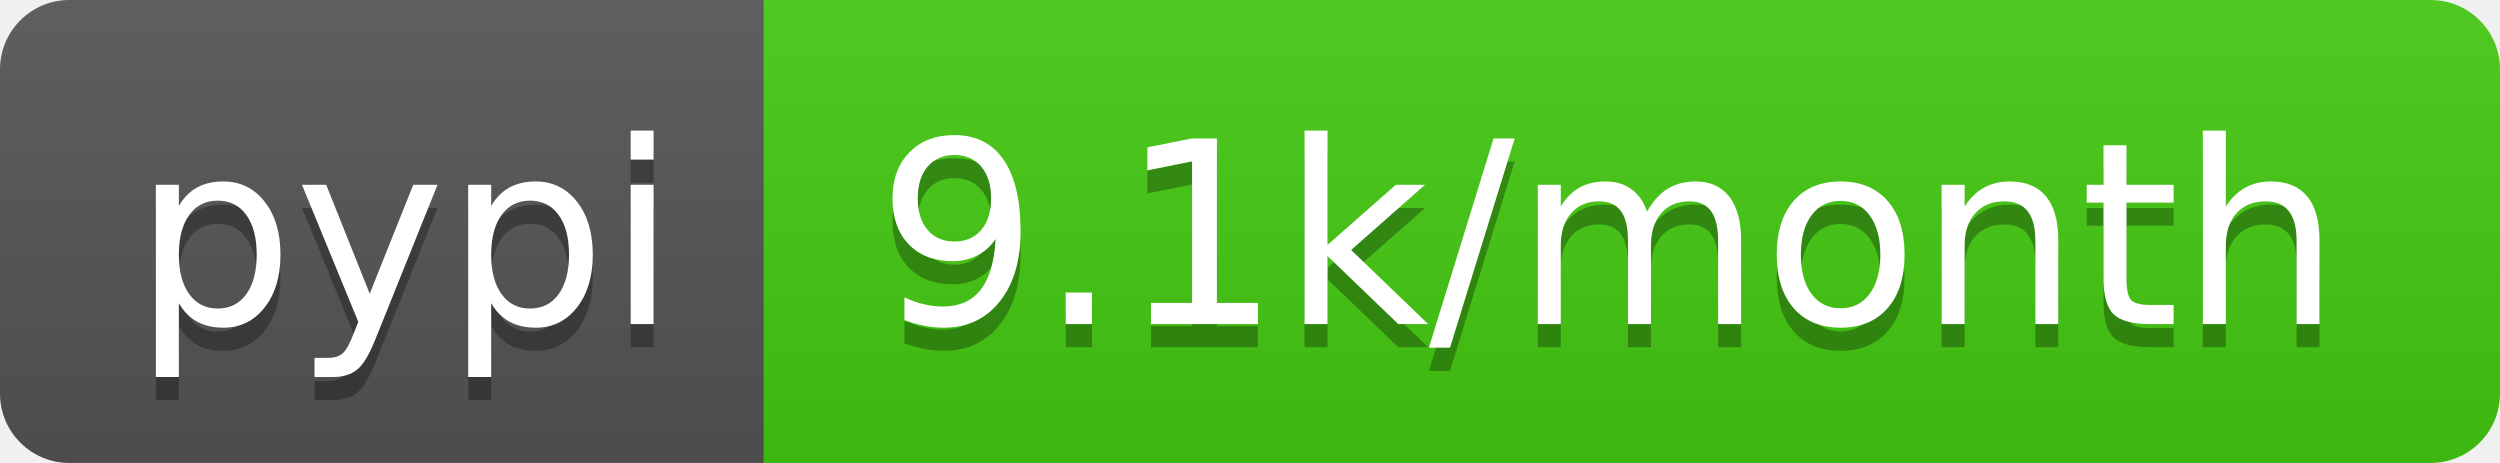
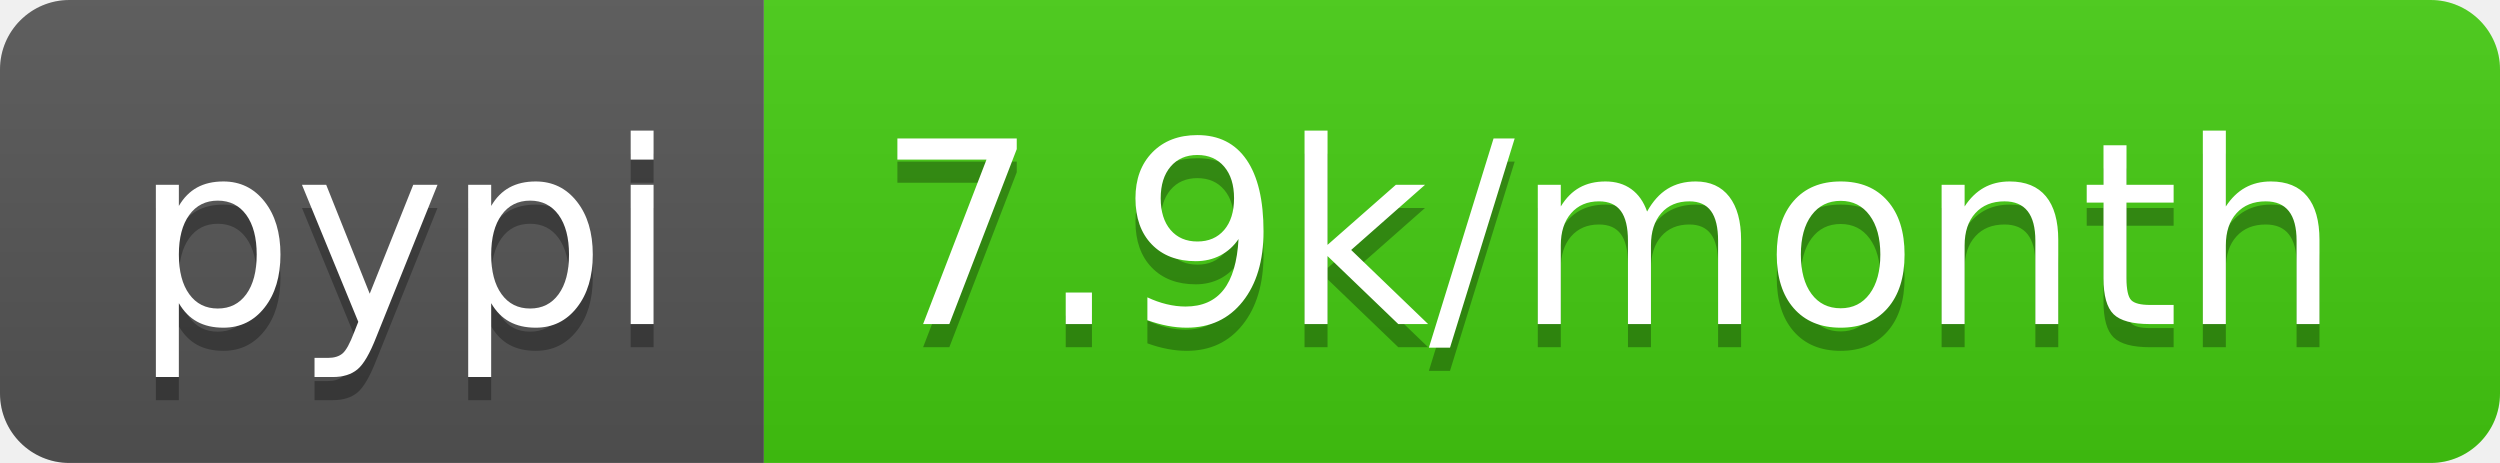
- <svg xmlns="http://www.w3.org/2000/svg" width="108" height="20" role="img" aria-label="pypi: 9.1k/month">
+ <svg xmlns="http://www.w3.org/2000/svg" width="108" height="20" role="img" aria-label="pypi: 7.9k/month">
  <linearGradient id="s" x2="0" y2="100%">
    <stop offset="0" stop-color="#bbb" stop-opacity=".1" />
    <stop offset="1" stop-opacity=".1" />
  </linearGradient>
  <clipPath id="r">
    <rect width="108" height="20" rx="3" fill="#fff" />
  </clipPath>
  <g clip-path="url(#r)">
    <rect width="33" height="20" fill="#555" />
    <rect x="33" width="75" height="20" fill="#4c1" />
    <rect width="108" height="20" fill="url(#s)" />
  </g>
  <g fill="#fff" text-anchor="middle" font-family="Verdana,Geneva,DejaVu Sans,sans-serif" text-rendering="geometricPrecision" font-size="110">
    <text aria-hidden="true" x="175" y="150" fill="#010101" fill-opacity=".3" transform="scale(.1)" textLength="230">pypi</text>
    <text x="175" y="140" transform="scale(.1)" fill="#fff" textLength="230">pypi</text>
-     <text aria-hidden="true" x="695" y="150" fill="#010101" fill-opacity=".3" transform="scale(.1)" textLength="650">9.1k/month</text>
-     <text x="695" y="140" transform="scale(.1)" fill="#fff" textLength="650">9.1k/month</text>
+     <text aria-hidden="true" x="695" y="150" fill="#010101" fill-opacity=".3" transform="scale(.1)" textLength="650">7.9k/month</text>
+     <text x="695" y="140" transform="scale(.1)" fill="#fff" textLength="650">7.9k/month</text>
  </g>
</svg>
